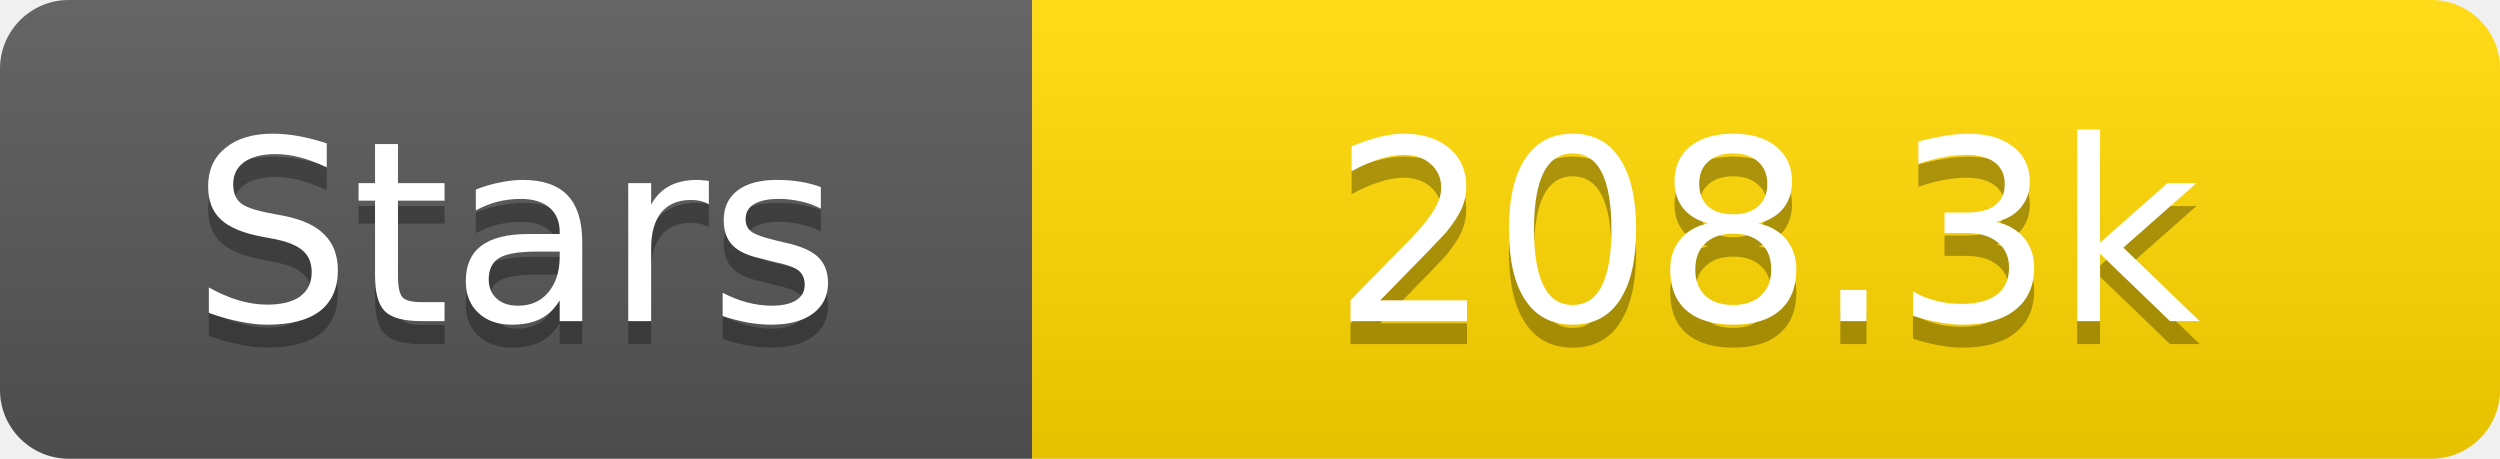
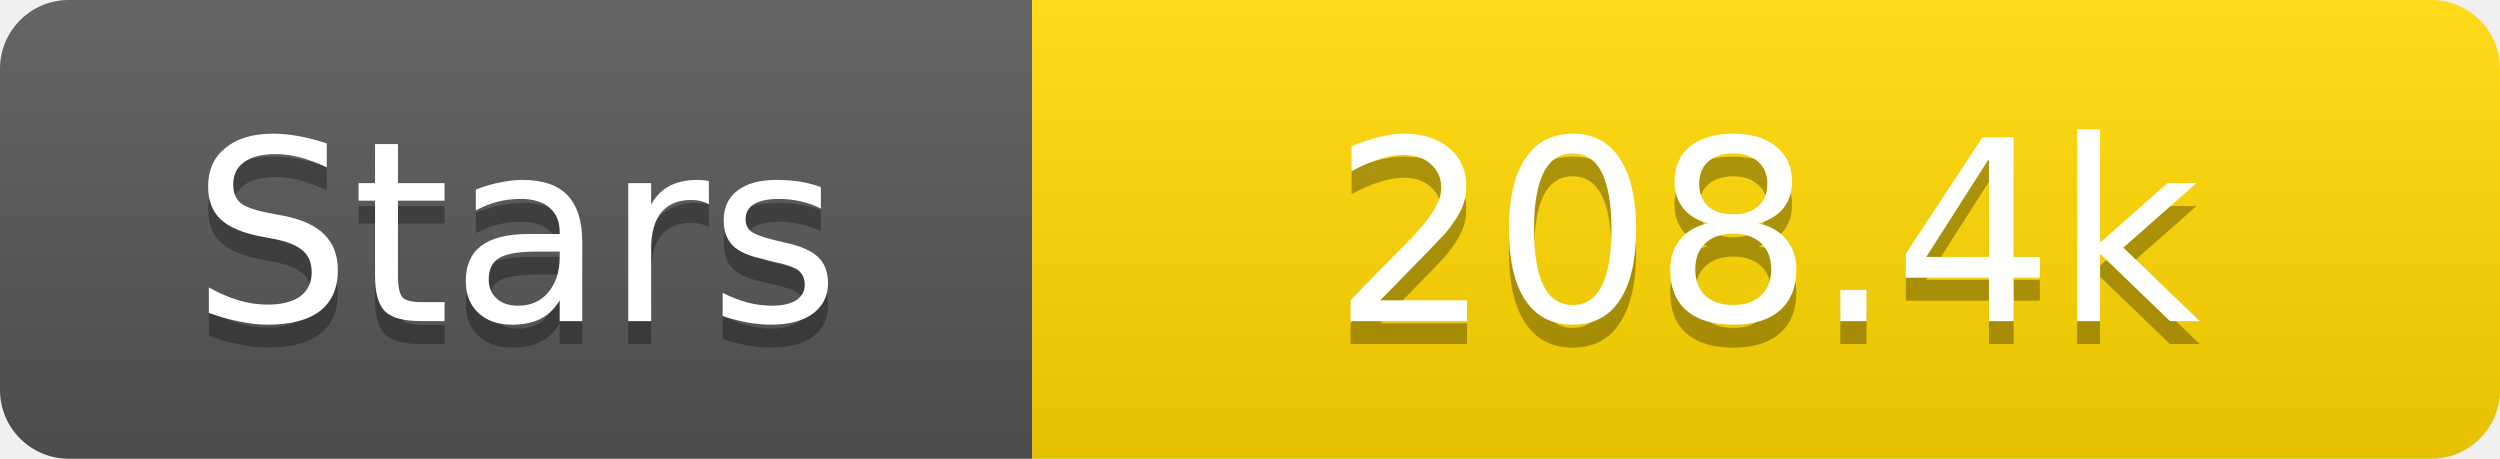
<svg xmlns="http://www.w3.org/2000/svg" width="109" height="20">
  <linearGradient id="s" x2="0" y2="100%">
    <stop offset="0" stop-color="#fff" stop-opacity=".1" />
    <stop offset="1" stop-opacity=".1" />
  </linearGradient>
  <clipPath id="r">
    <rect width="109" height="20" rx="3" fill="#fff" />
  </clipPath>
  <g clip-path="url(#r)">
    <rect width="45" height="20" fill="#555" />
    <rect x="45" width="64" height="20" fill="#ffd700" />
    <rect width="109" height="20" fill="url(#s)" />
  </g>
  <g fill="#fff" text-anchor="middle" font-family="Verdana,Geneva,DejaVu Sans,sans-serif" text-rendering="geometricPrecision" font-size="11">
    <text x="22.5" y="15" fill="#010101" fill-opacity=".3">Stars</text>
    <text x="22.5" y="14">Stars</text>
-     <text x="77.0" y="15" fill="#010101" fill-opacity=".3">208.3k</text>
-     <text x="77.0" y="14">208.3k</text>
+     <text x="77.0" y="15" fill="#010101" fill-opacity=".3">208.4k</text>
+     <text x="77.0" y="14">208.4k</text>
  </g>
</svg>
